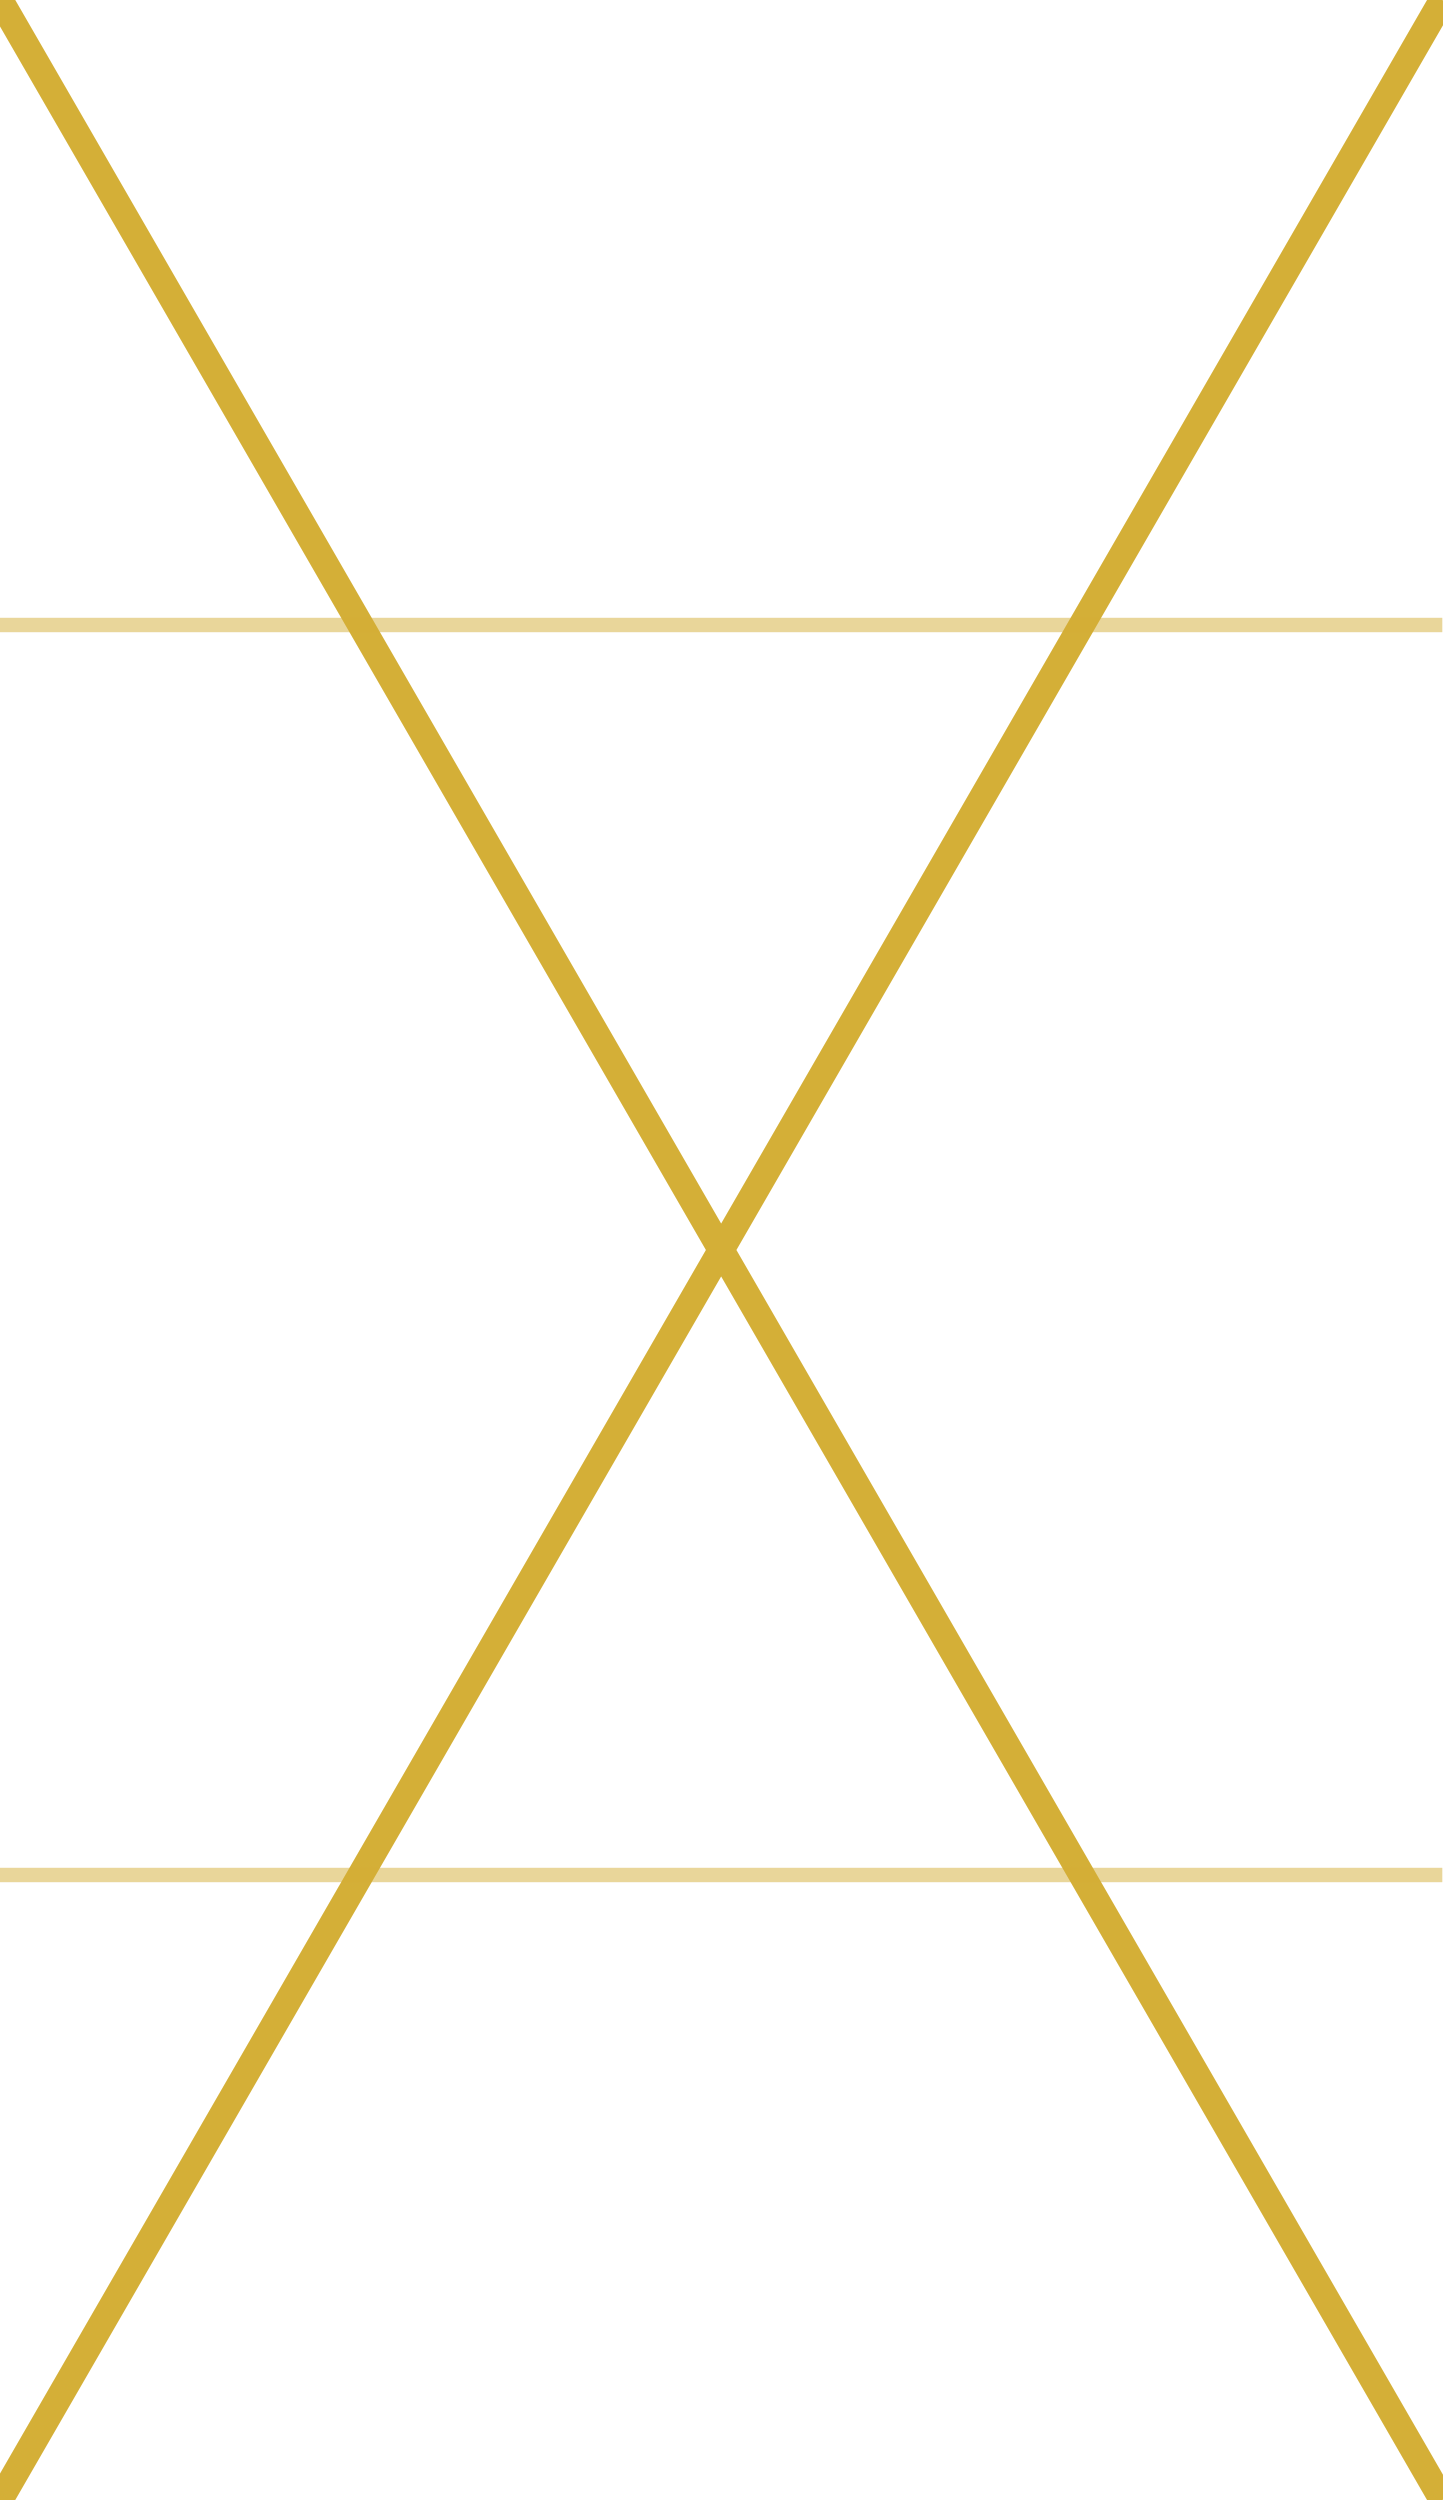
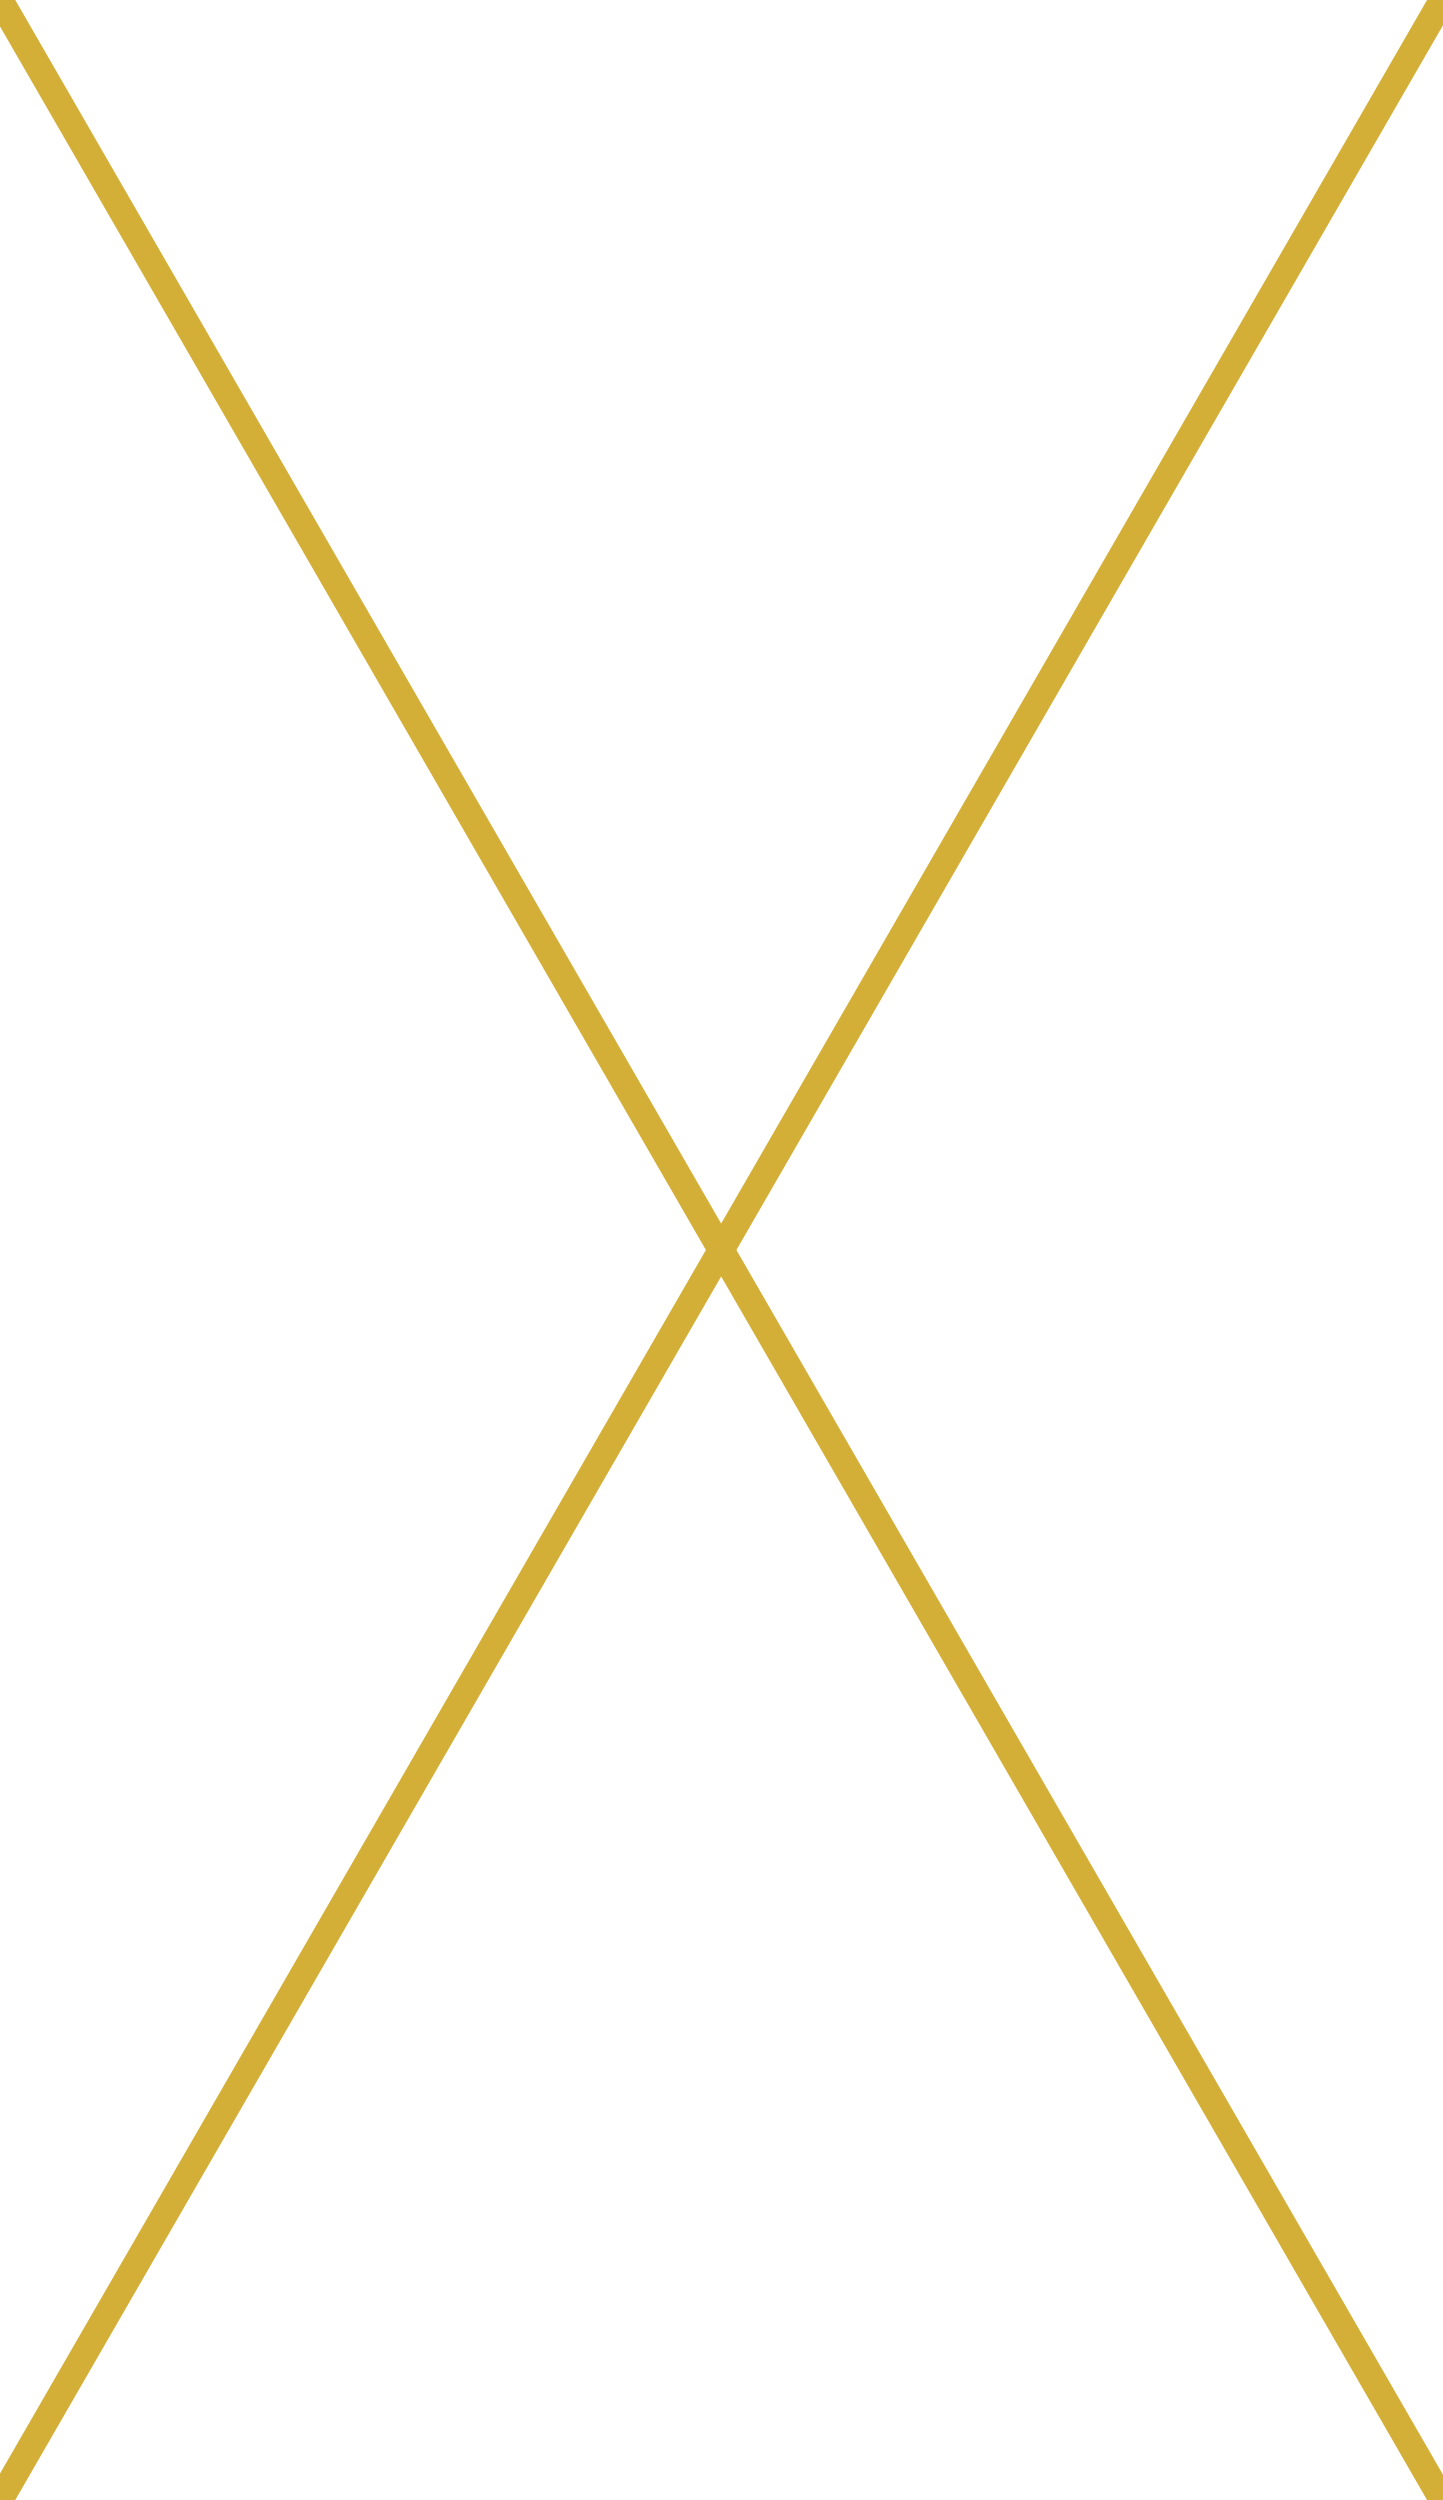
<svg xmlns="http://www.w3.org/2000/svg" width="60" height="104" viewBox="0 0 60 104">
-   <g fill="none" stroke="#d4af37">
-     <path d="M0 0L60 104M60 0L0 104" stroke-width="1.1" />
-     <path d="M0 26H60M0 78H60" stroke-width=".6" stroke-opacity=".5" />
-   </g>
+   <path d="M0 0L60 104M60 0L0 104" fill="none" stroke="#d4af37" stroke-width="1.1" />
</svg>
